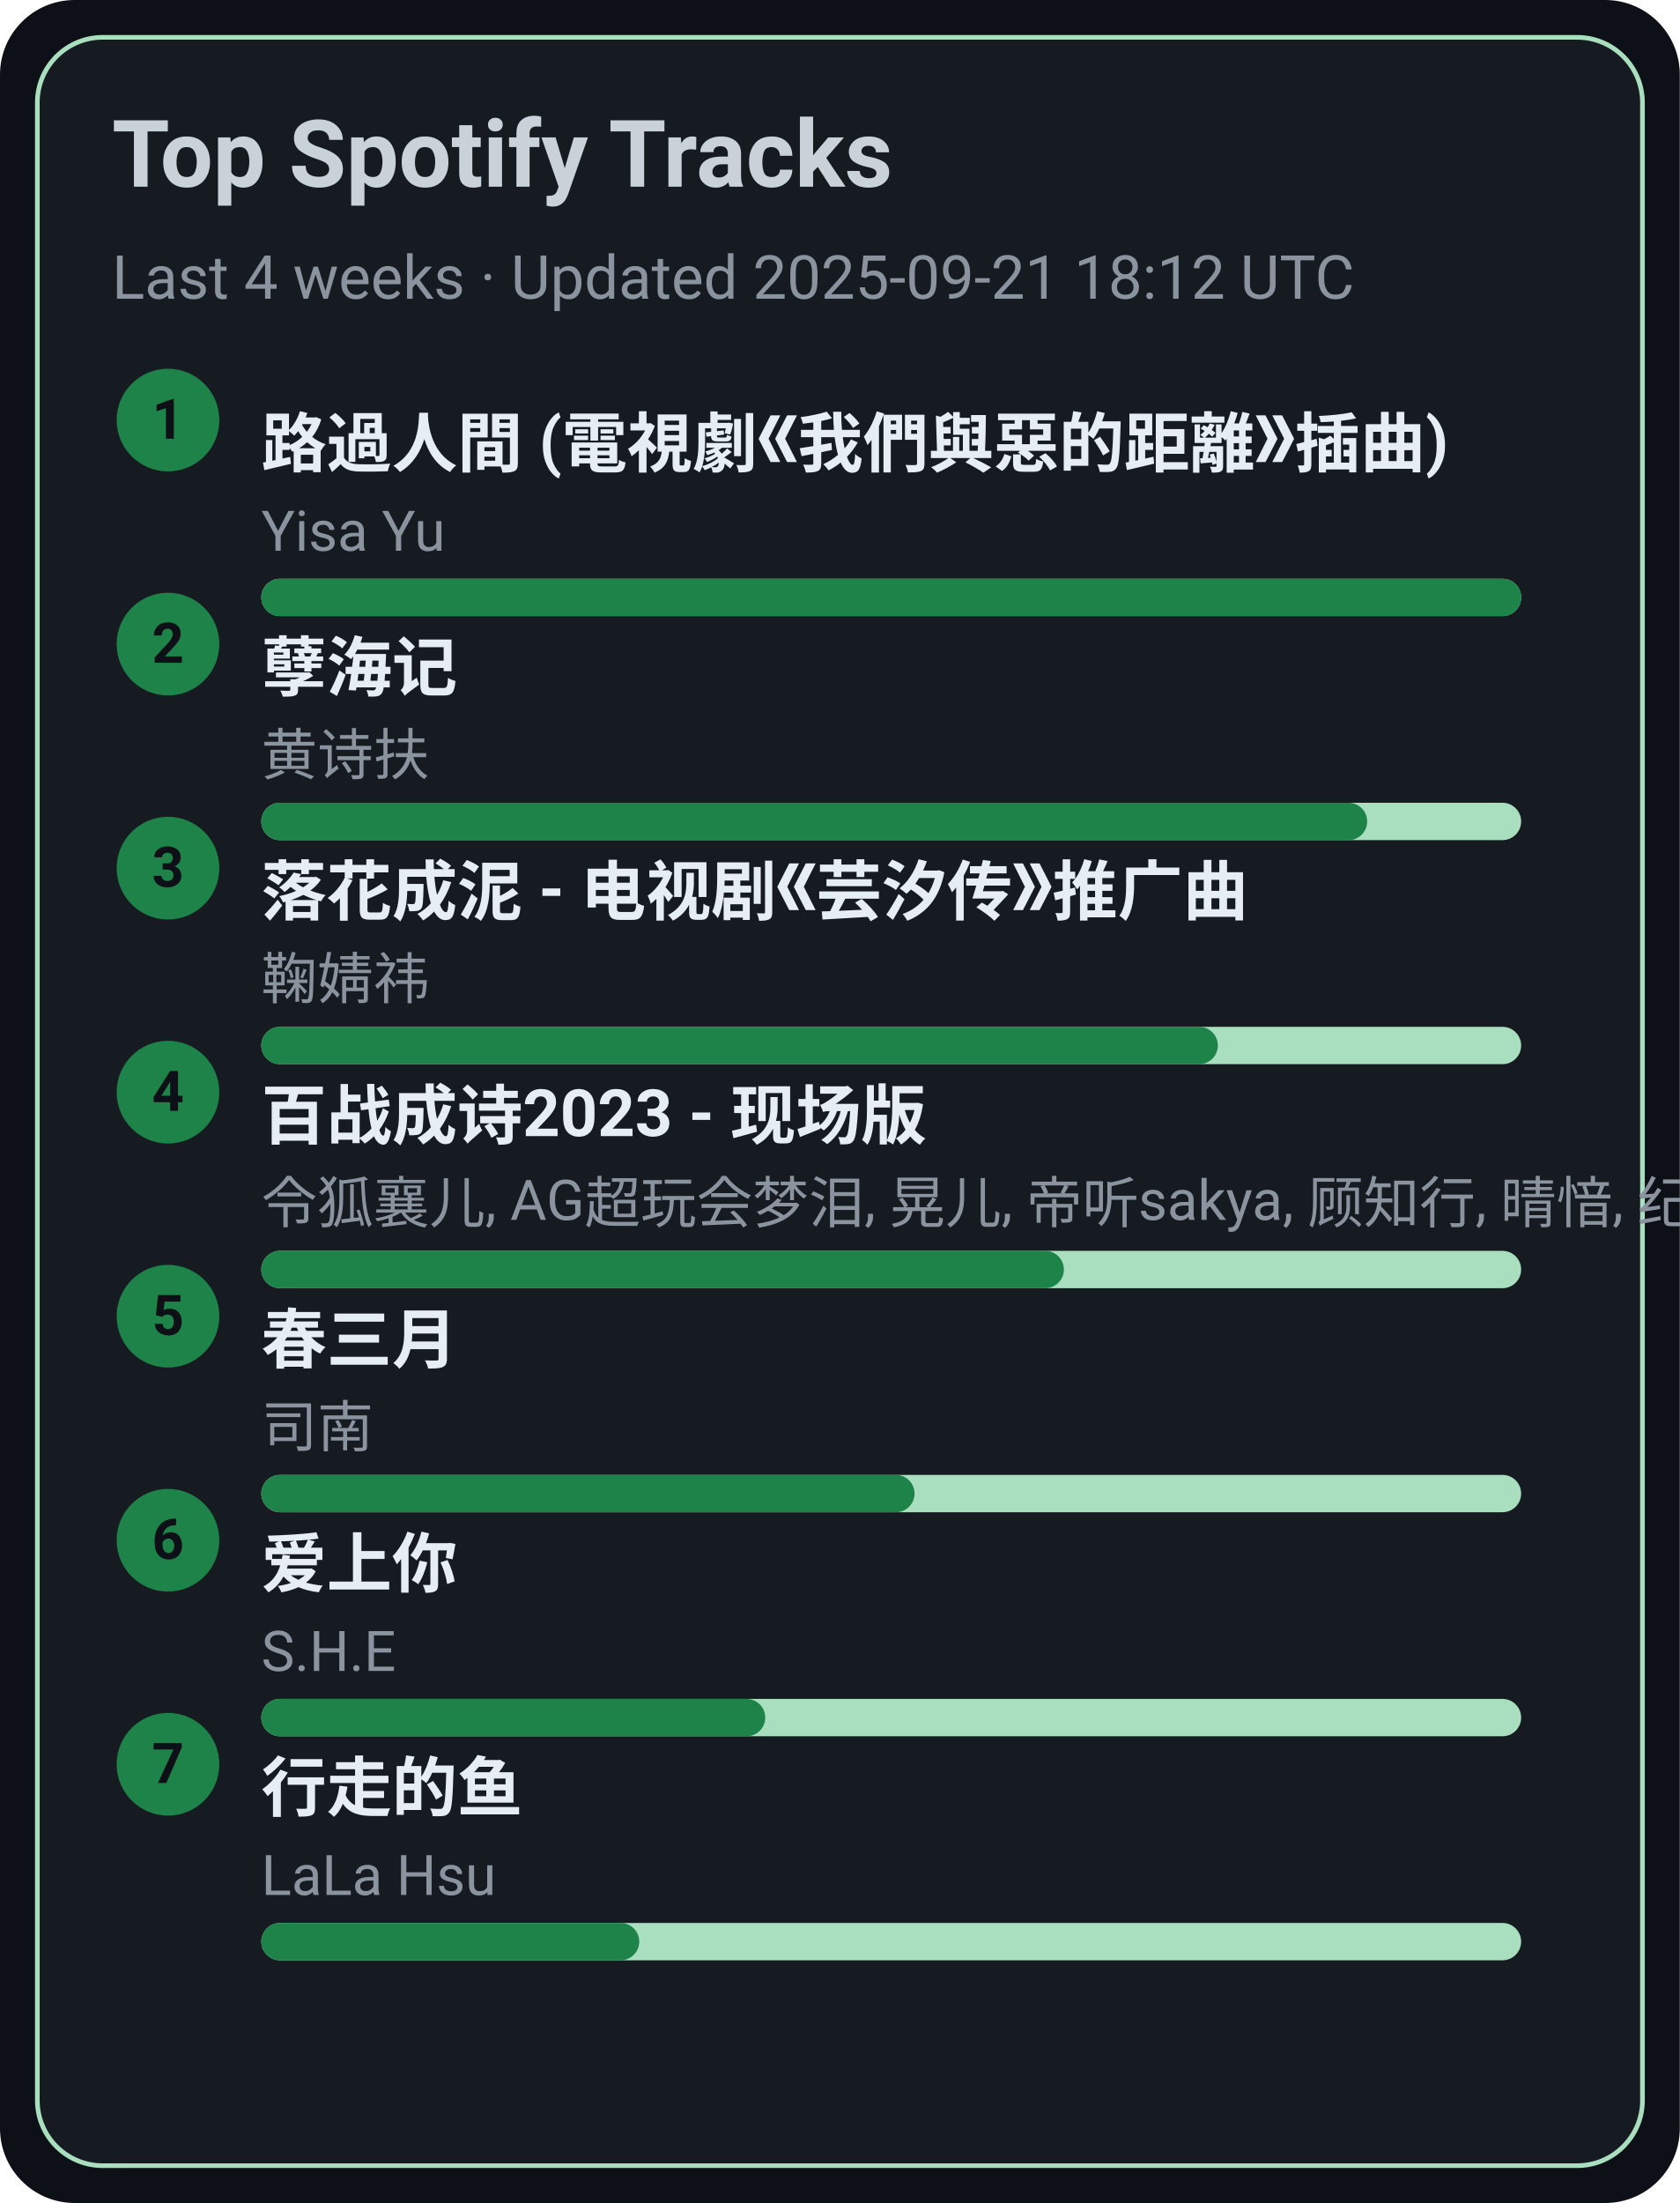
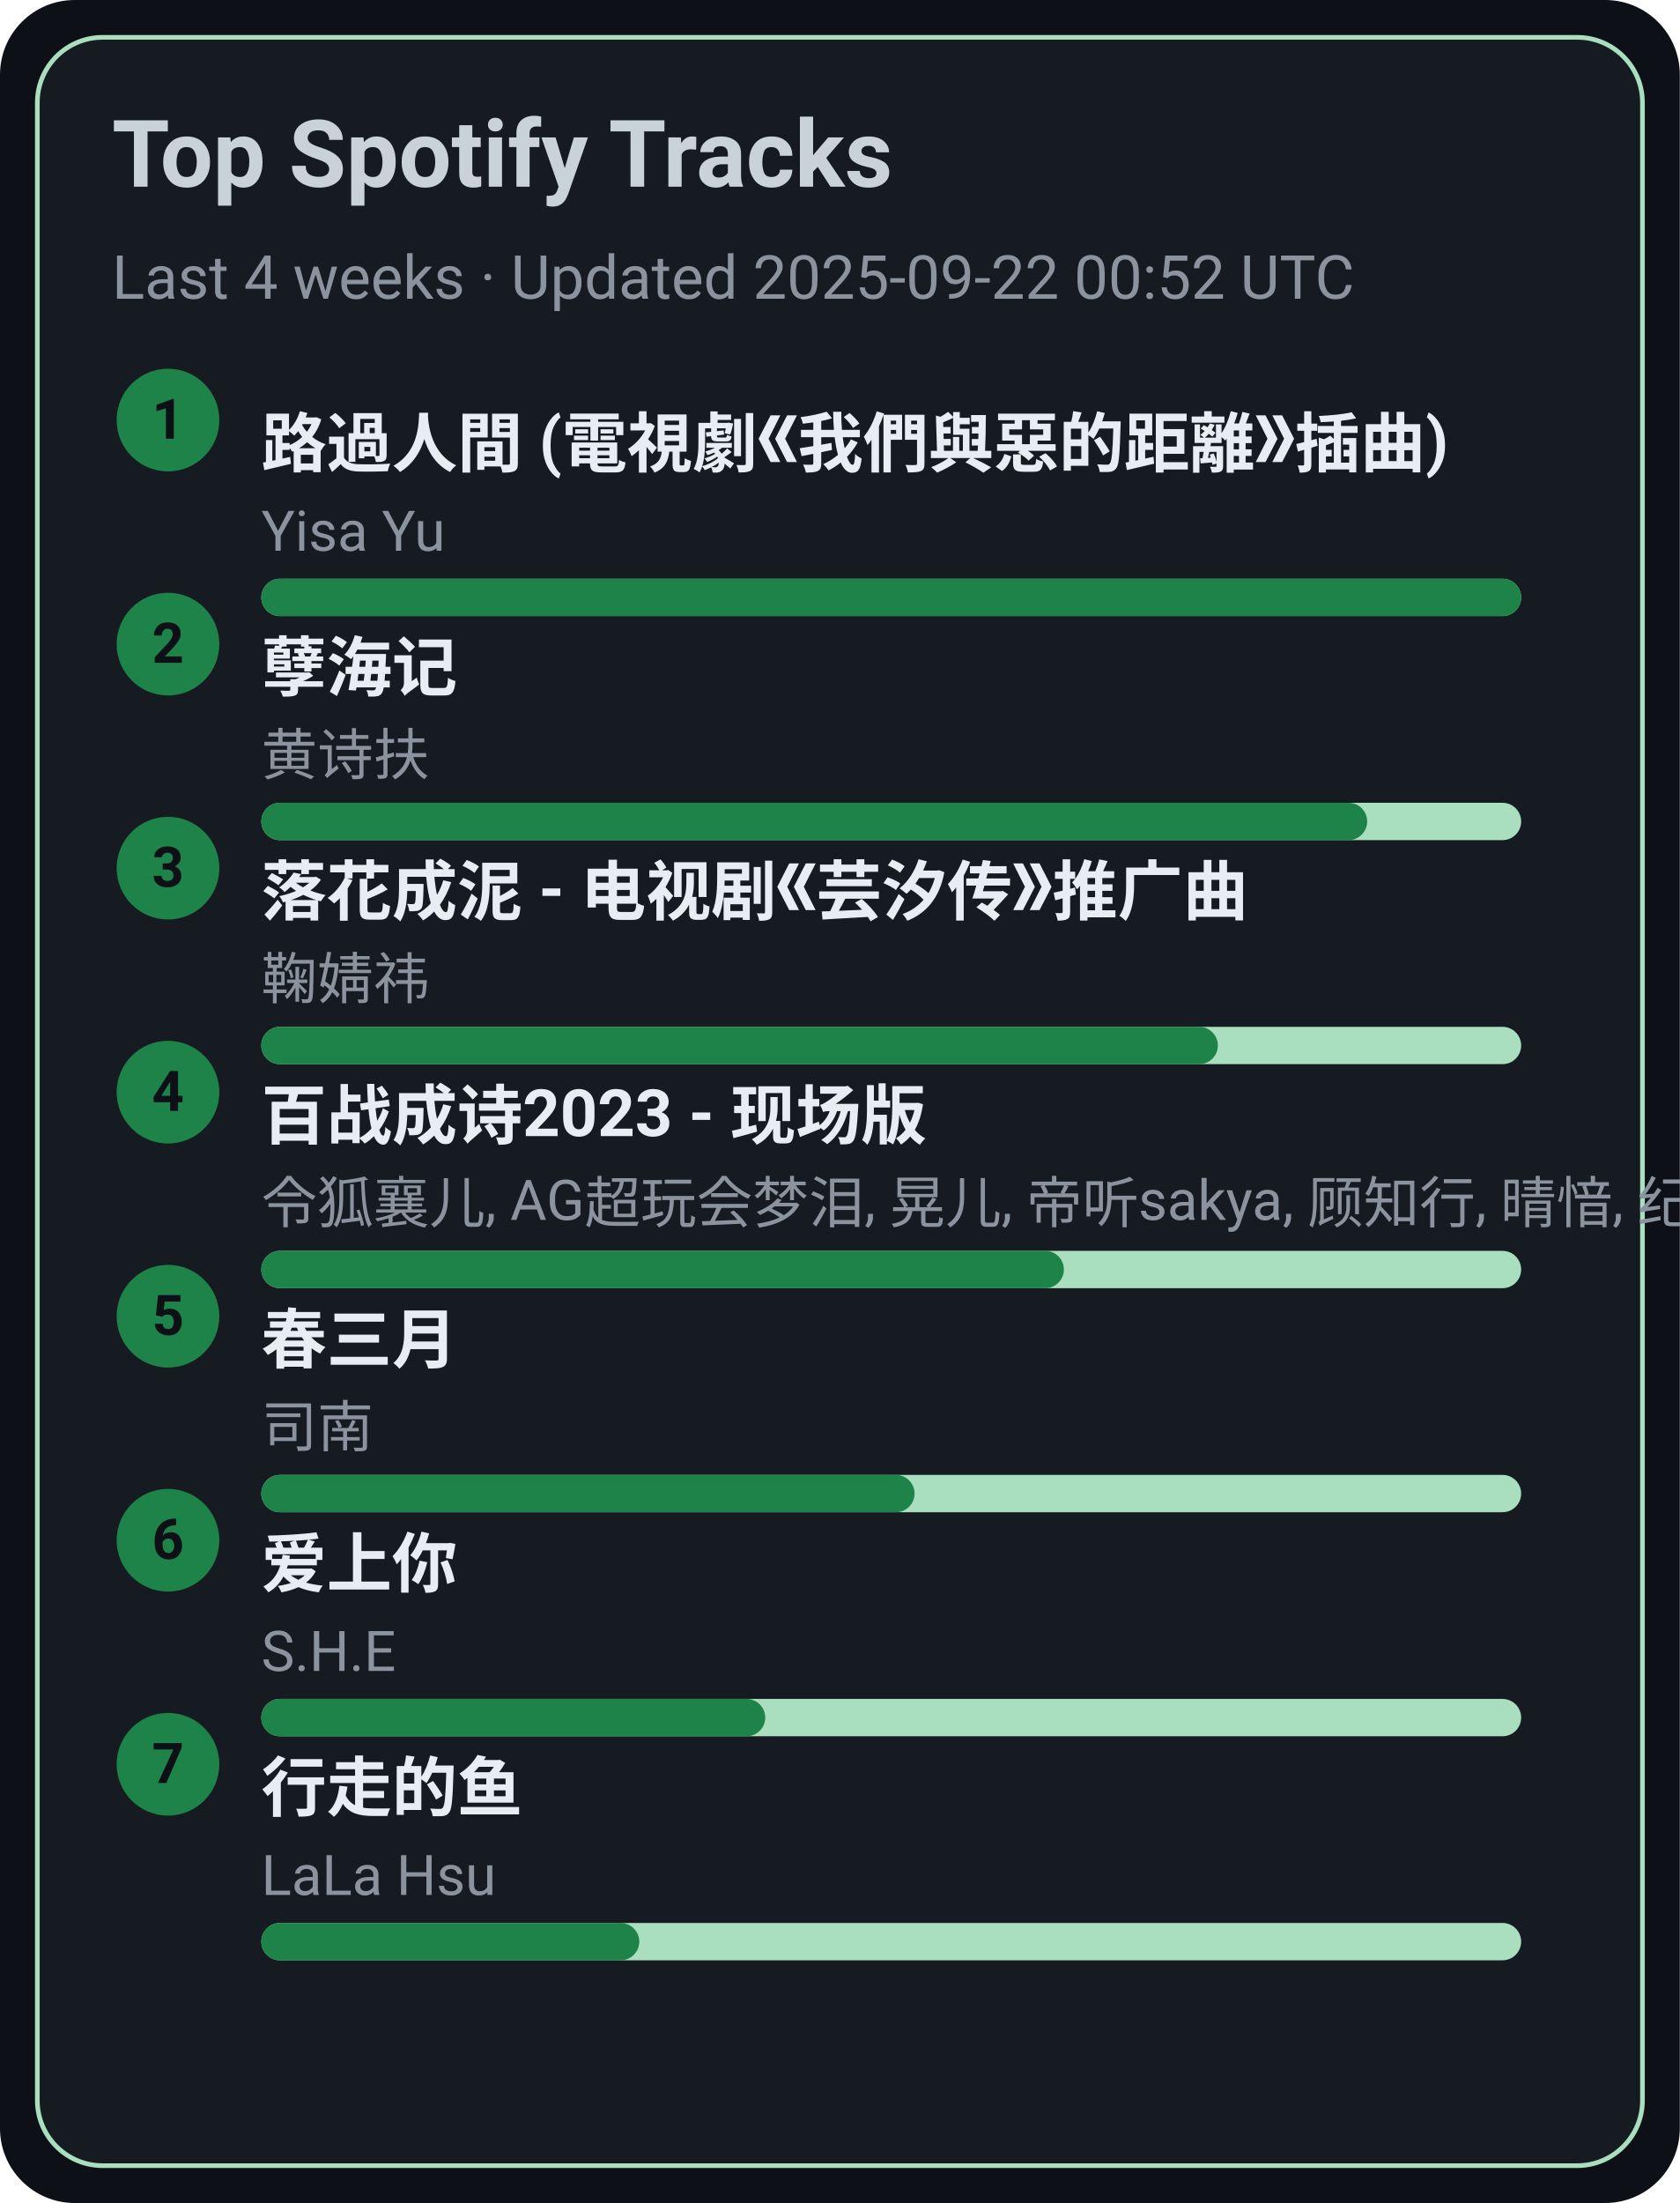
<svg xmlns="http://www.w3.org/2000/svg" width="360" height="472" viewBox="0 0 360 472">
  <style>text{font-family:-apple-system,BlinkMacSystemFont,Segoe UI,Roboto,Ubuntu,Helvetica Neue,Arial,Noto Sans,sans-serif}</style>
  <rect width="360" height="472" rx="16" fill="#0d1117" />
  <rect x="8" y="8" width="344" height="456" rx="14" fill="#161b22" stroke="#A9DFBF" />
  <text x="24" y="40" font-size="20" fill="#c9d1d9" font-weight="600">Top Spotify Tracks</text>
-   <text x="24" y="64" font-size="13" fill="#8b949e">Last 4 weeks · Updated 2025-09-21 18:12 UTC</text>
+   <text x="24" y="64" font-size="13" fill="#8b949e">Last 4 weeks · Updated 2025-09-22 00:52 UTC</text>
  <circle cx="36" cy="90" r="11" fill="#1D8348" />
  <text x="36" y="94" text-anchor="middle" font-size="12" fill="#0d1117" font-weight="700">1</text>
  <a href="https://open.spotify.com/track/1ZSleGniKMWNrWvK5cGALO" target="_blank" rel="noopener noreferrer">
    <text x="56" y="100" font-size="14" fill="#e6edf3" font-weight="600">路過人間 (電視劇《我們與惡的距離》插曲)</text>
  </a>
  <text x="56" y="118" font-size="12" fill="#8b949e">Yisa Yu</text>
  <rect x="56" y="124" width="270" height="8" rx="4" fill="#A9DFBF" />
  <rect x="56" y="124" width="270" height="8" rx="4" fill="#1D8348" />
  <circle cx="36" cy="138" r="11" fill="#1D8348" />
  <text x="36" y="142" text-anchor="middle" font-size="12" fill="#0d1117" font-weight="700">2</text>
  <a href="https://open.spotify.com/track/3eIovUMhirNN6btJbpzNqD" target="_blank" rel="noopener noreferrer">
    <text x="56" y="148" font-size="14" fill="#e6edf3" font-weight="600">孽海记</text>
  </a>
  <text x="56" y="166" font-size="12" fill="#8b949e">黄诗扶</text>
  <rect x="56" y="172" width="270" height="8" rx="4" fill="#A9DFBF" />
  <rect x="56" y="172" width="237" height="8" rx="4" fill="#1D8348" />
  <circle cx="36" cy="186" r="11" fill="#1D8348" />
  <text x="36" y="190" text-anchor="middle" font-size="12" fill="#0d1117" font-weight="700">3</text>
  <a href="https://open.spotify.com/track/3kOZsJz3crGIWWHeoCNa0O" target="_blank" rel="noopener noreferrer">
    <text x="56" y="196" font-size="14" fill="#e6edf3" font-weight="600">落花成泥 - 电视剧《芸汐传》推广曲</text>
  </a>
  <text x="56" y="214" font-size="12" fill="#8b949e">鞠婧祎</text>
  <rect x="56" y="220" width="270" height="8" rx="4" fill="#A9DFBF" />
  <rect x="56" y="220" width="205" height="8" rx="4" fill="#1D8348" />
  <circle cx="36" cy="234" r="11" fill="#1D8348" />
  <text x="36" y="238" text-anchor="middle" font-size="12" fill="#0d1117" font-weight="700">4</text>
  <a href="https://open.spotify.com/track/2gttnS8fWnDwziLFt2TLEi" target="_blank" rel="noopener noreferrer">
    <text x="56" y="244" font-size="14" fill="#e6edf3" font-weight="600">百战成诗2023 - 现场版</text>
  </a>
  <text x="56" y="262" font-size="12" fill="#8b949e">令狐襄儿, AG超玩会梦泪, 晃儿, 帝听sakya, 顾知行, 晴愔, 纪粹希, 于冬然, 呦猫UNEKO</text>
  <rect x="56" y="268" width="270" height="8" rx="4" fill="#A9DFBF" />
  <rect x="56" y="268" width="172" height="8" rx="4" fill="#1D8348" />
  <circle cx="36" cy="282" r="11" fill="#1D8348" />
  <text x="36" y="286" text-anchor="middle" font-size="12" fill="#0d1117" font-weight="700">5</text>
  <a href="https://open.spotify.com/track/5A9BOP4WTk2UayDlMb8w98" target="_blank" rel="noopener noreferrer">
    <text x="56" y="292" font-size="14" fill="#e6edf3" font-weight="600">春三月</text>
  </a>
  <text x="56" y="310" font-size="12" fill="#8b949e">司南</text>
  <rect x="56" y="316" width="270" height="8" rx="4" fill="#A9DFBF" />
  <rect x="56" y="316" width="140" height="8" rx="4" fill="#1D8348" />
  <circle cx="36" cy="330" r="11" fill="#1D8348" />
  <text x="36" y="334" text-anchor="middle" font-size="12" fill="#0d1117" font-weight="700">6</text>
  <a href="https://open.spotify.com/track/4hcNpo1rtbzyNswsM5byTf" target="_blank" rel="noopener noreferrer">
    <text x="56" y="340" font-size="14" fill="#e6edf3" font-weight="600">爱上你</text>
  </a>
  <text x="56" y="358" font-size="12" fill="#8b949e">S.H.E</text>
  <rect x="56" y="364" width="270" height="8" rx="4" fill="#A9DFBF" />
  <rect x="56" y="364" width="108" height="8" rx="4" fill="#1D8348" />
  <circle cx="36" cy="378" r="11" fill="#1D8348" />
  <text x="36" y="382" text-anchor="middle" font-size="12" fill="#0d1117" font-weight="700">7</text>
  <a href="https://open.spotify.com/track/5tGyQ1cWTaHBfZSHWr8AZb" target="_blank" rel="noopener noreferrer">
    <text x="56" y="388" font-size="14" fill="#e6edf3" font-weight="600">行走的鱼</text>
  </a>
  <text x="56" y="406" font-size="12" fill="#8b949e">LaLa Hsu</text>
  <rect x="56" y="412" width="270" height="8" rx="4" fill="#A9DFBF" />
  <rect x="56" y="412" width="81" height="8" rx="4" fill="#1D8348" />
</svg>
